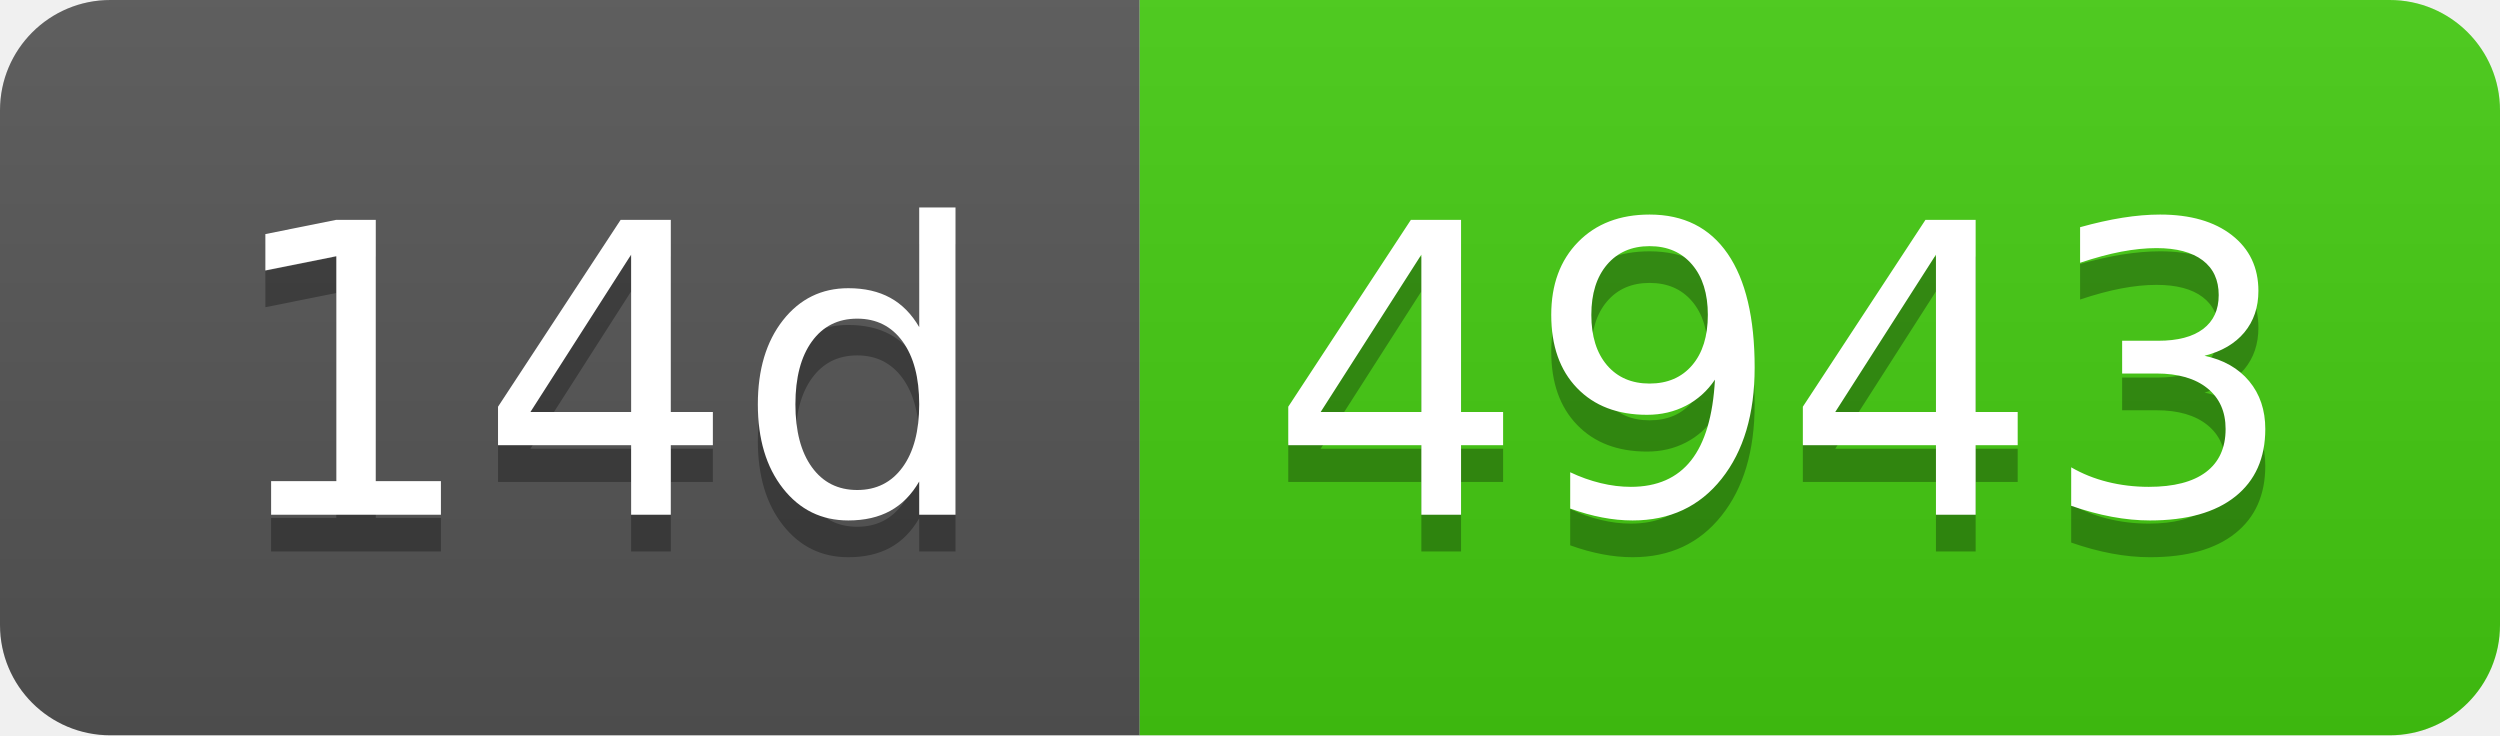
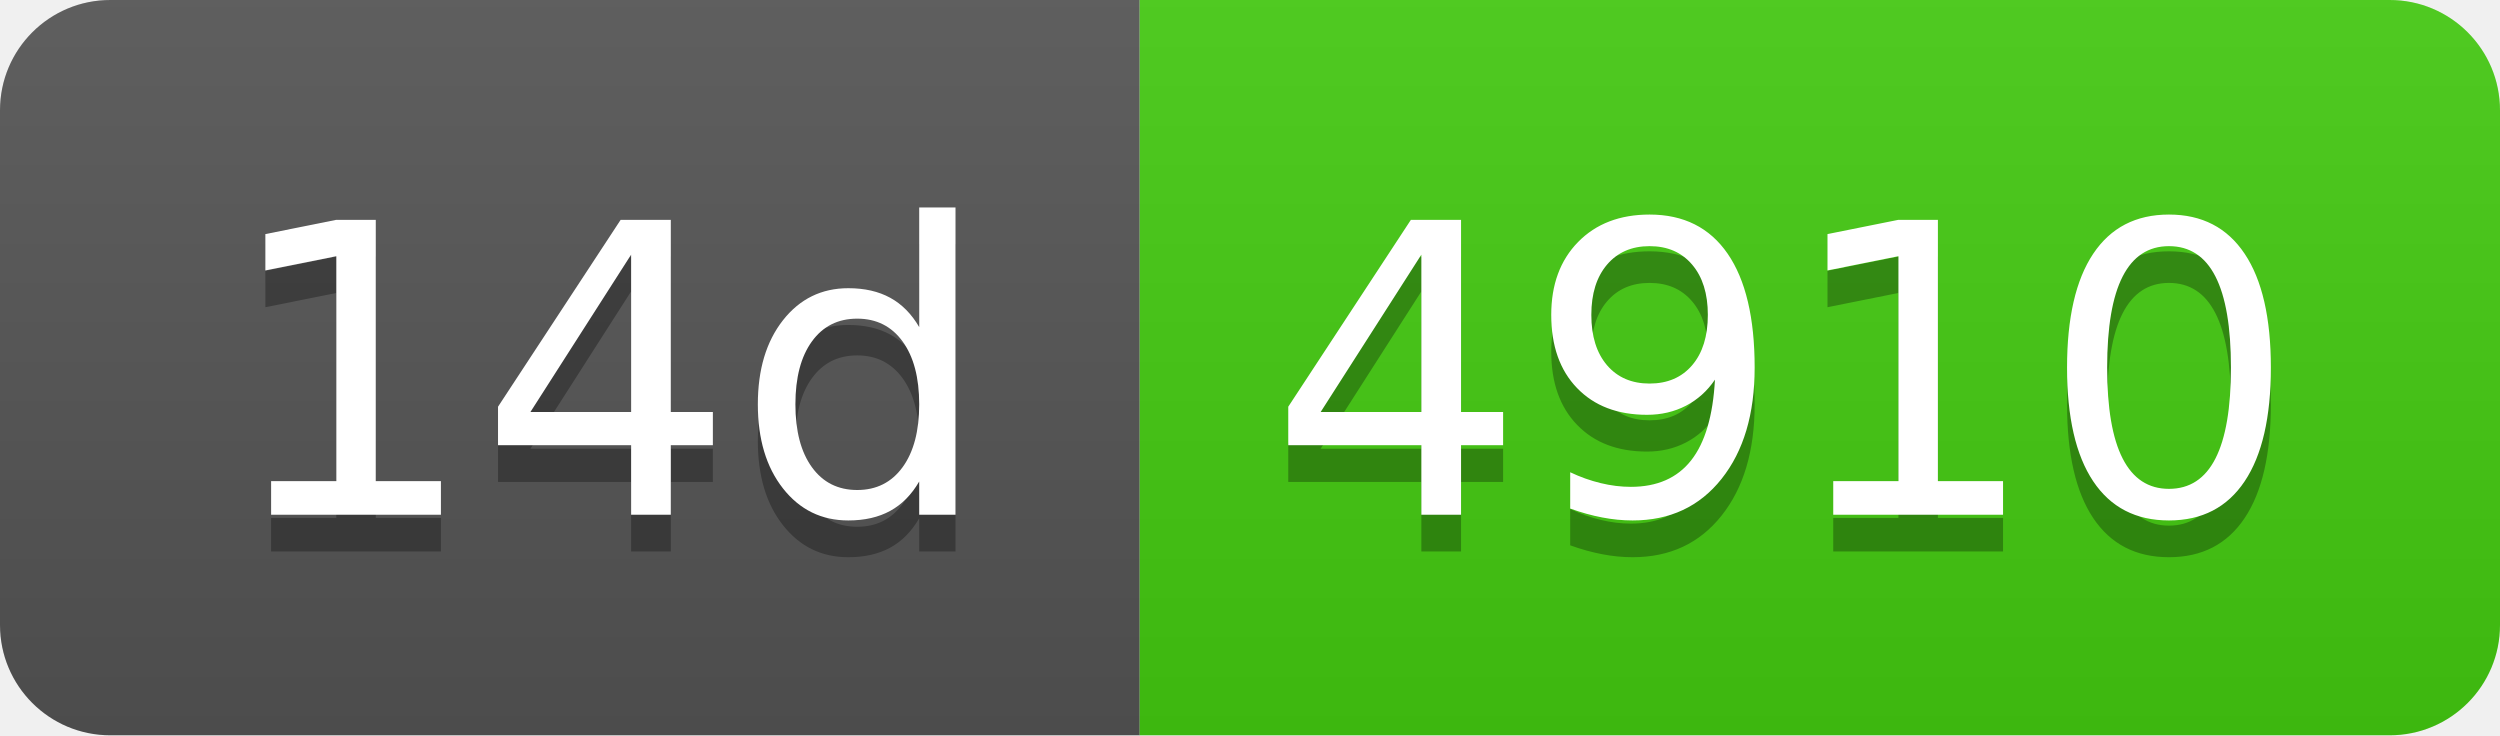
- <svg xmlns="http://www.w3.org/2000/svg" width="68" height="20" role="img" aria-label="14d: 4943">
+ <svg xmlns="http://www.w3.org/2000/svg" width="68" height="20" role="img" aria-label="14d: 4910">
  <linearGradient id="s" x2="0" y2="100%">
    <stop offset="0" stop-color="#bbb" stop-opacity=".1" />
    <stop offset="1" stop-opacity=".1" />
  </linearGradient>
  <clipPath id="r">
    <rect width="68" height="20" rx="3" fill="#fff" />
  </clipPath>
  <g clip-path="url(#r)">
    <rect width="31" height="20" fill="#555" />
    <rect x="31" width="37" height="20" fill="#4c1" />
    <rect width="68" height="20" fill="url(#s)" />
  </g>
  <g fill="#fff" text-anchor="middle" font-family="Verdana,Geneva,DejaVu Sans,sans-serif" text-rendering="geometricPrecision" font-size="110">
    <text aria-hidden="true" x="165" y="150" fill="#010101" fill-opacity=".3" transform="scale(.1)" textLength="210">14d</text>
    <text x="165" y="140" transform="scale(.1)" fill="#fff" textLength="210">14d</text>
-     <text aria-hidden="true" x="485" y="150" fill="#010101" fill-opacity=".3" transform="scale(.1)" textLength="270">4943</text>
-     <text x="485" y="140" transform="scale(.1)" fill="#fff" textLength="270">4943</text>
+     <text aria-hidden="true" x="485" y="150" fill="#010101" fill-opacity=".3" transform="scale(.1)" textLength="270">4910</text>
+     <text x="485" y="140" transform="scale(.1)" fill="#fff" textLength="270">4910</text>
  </g>
</svg>
